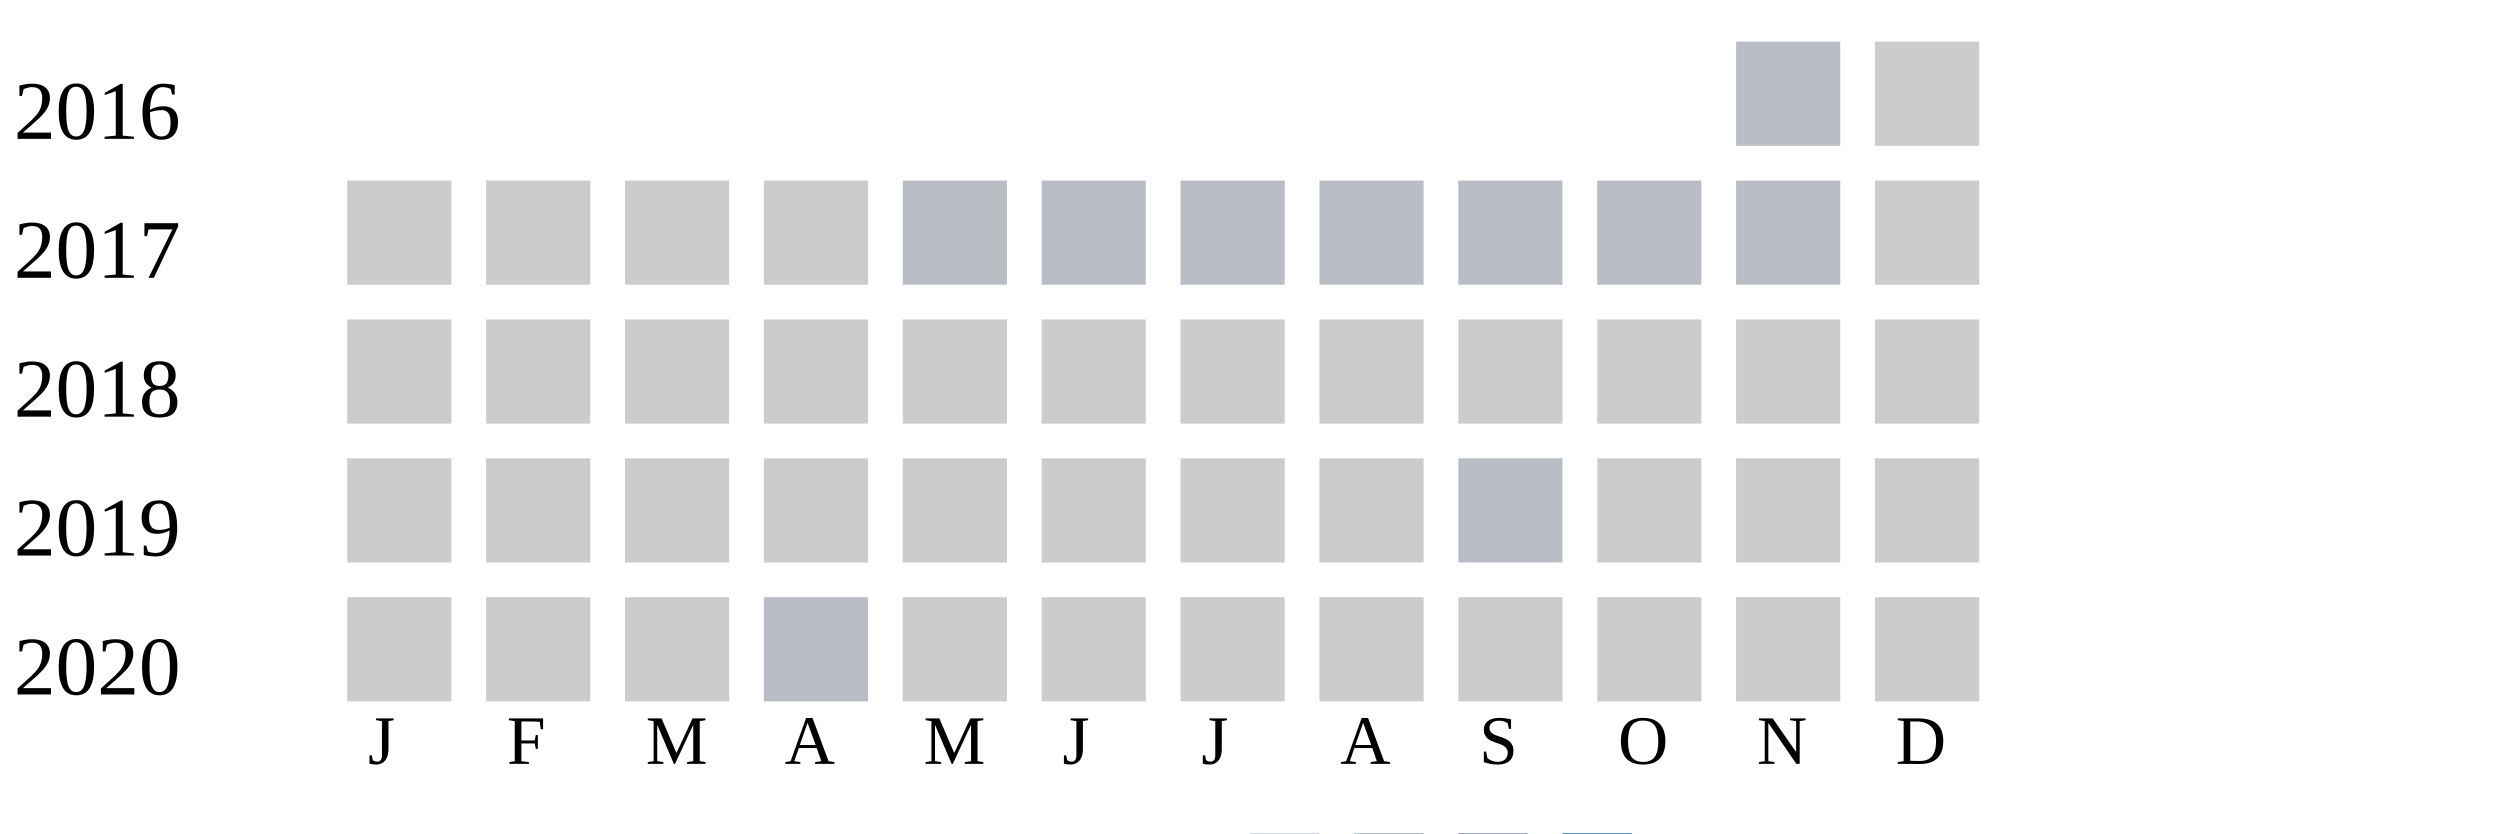
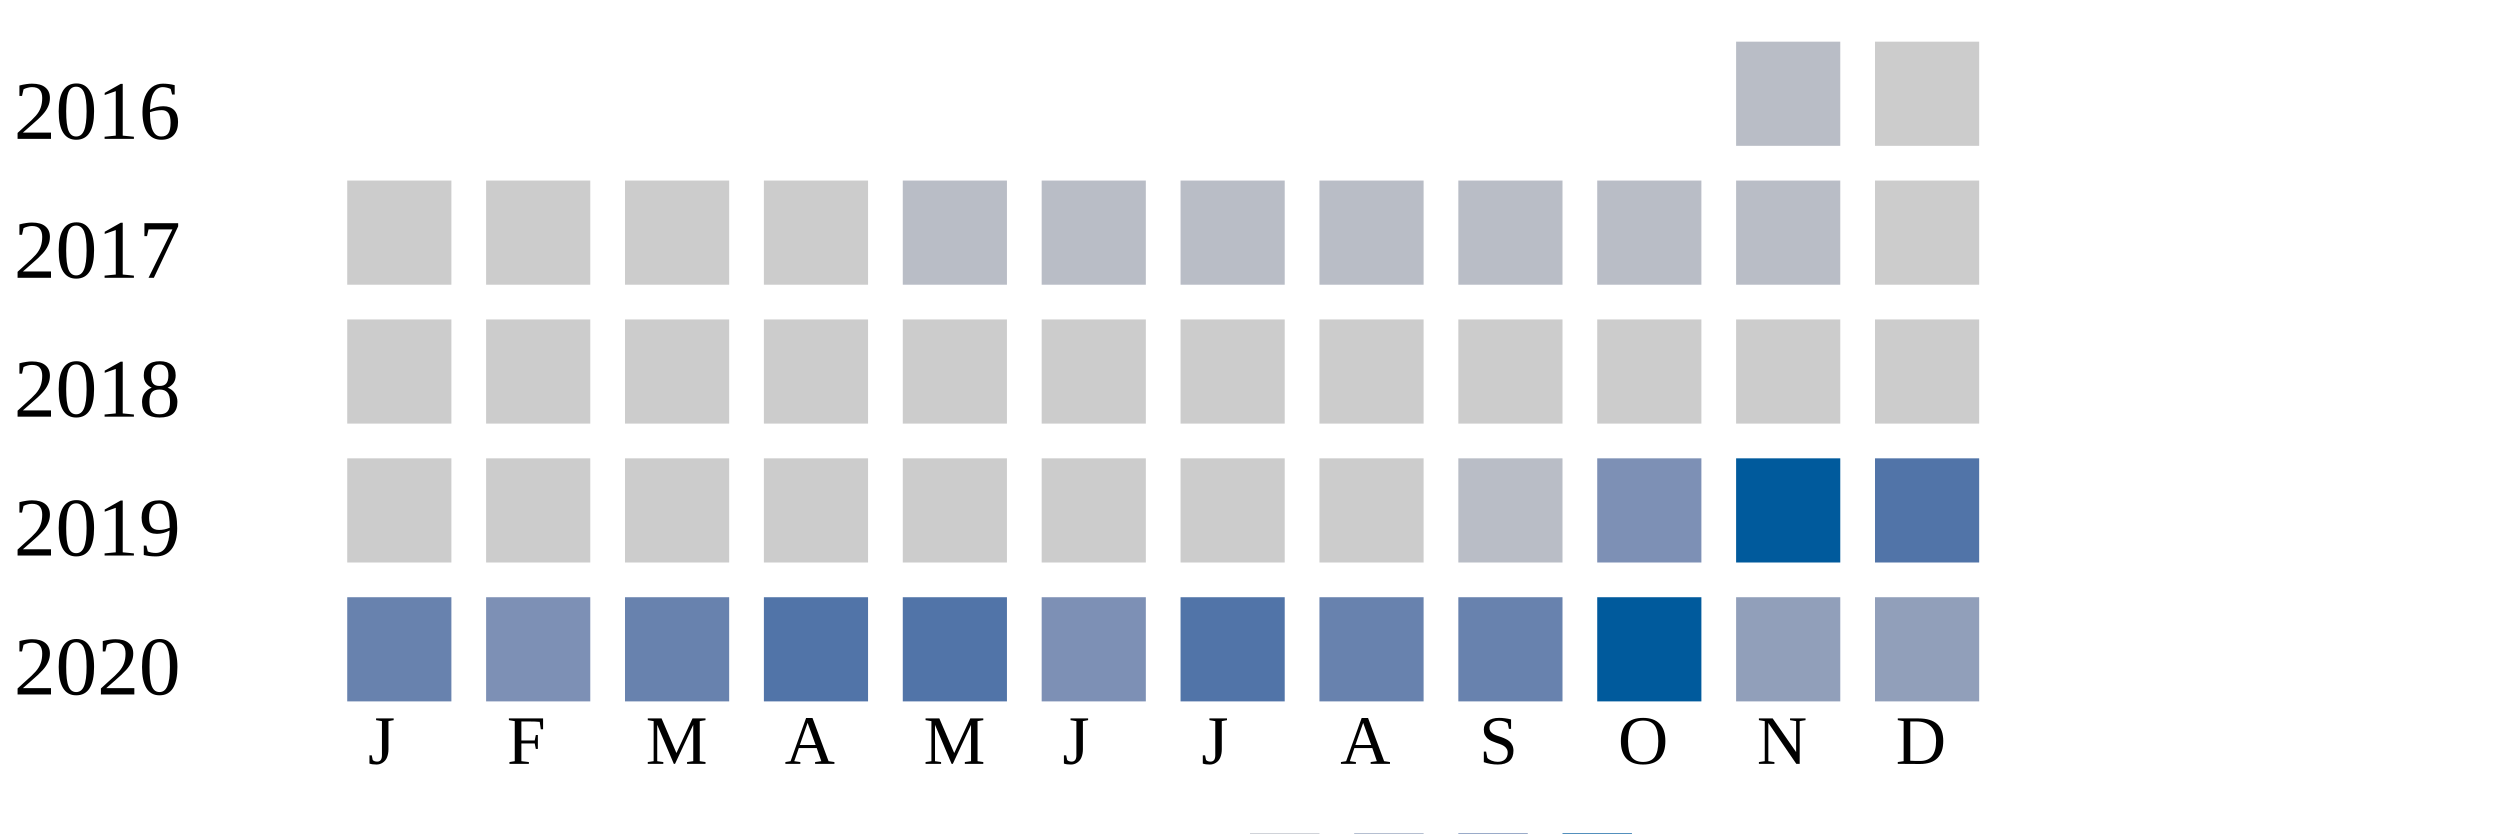
<svg xmlns="http://www.w3.org/2000/svg" width="360" height="120">
  <g transform="translate(0 0)">
    <text x="2" y="20">2016</text>
    <rect x="250" y="6" width="15" height="15" fill="#b9bdc6" />
    <rect x="270" y="6" width="15" height="15" fill="#cccccc" />
  </g>
  <g transform="translate(0 20)">
    <text x="2" y="20">2017</text>
    <rect x="50" y="6" width="15" height="15" fill="#cccccc" />
    <rect x="70" y="6" width="15" height="15" fill="#cccccc" />
    <rect x="90" y="6" width="15" height="15" fill="#cccccc" />
    <rect x="110" y="6" width="15" height="15" fill="#cccccc" />
    <rect x="130" y="6" width="15" height="15" fill="#b9bdc6" />
    <rect x="150" y="6" width="15" height="15" fill="#b9bdc6" />
    <rect x="170" y="6" width="15" height="15" fill="#b9bdc6" />
    <rect x="190" y="6" width="15" height="15" fill="#b9bdc6" />
    <rect x="210" y="6" width="15" height="15" fill="#b9bdc6" />
    <rect x="230" y="6" width="15" height="15" fill="#b9bdc6" />
    <rect x="250" y="6" width="15" height="15" fill="#b9bdc6" />
    <rect x="270" y="6" width="15" height="15" fill="#cccccc" />
  </g>
  <g transform="translate(0 40)">
    <text x="2" y="20">2018</text>
    <rect x="50" y="6" width="15" height="15" fill="#cccccc" />
    <rect x="70" y="6" width="15" height="15" fill="#cccccc" />
    <rect x="90" y="6" width="15" height="15" fill="#cccccc" />
    <rect x="110" y="6" width="15" height="15" fill="#cccccc" />
    <rect x="130" y="6" width="15" height="15" fill="#cccccc" />
    <rect x="150" y="6" width="15" height="15" fill="#cccccc" />
    <rect x="170" y="6" width="15" height="15" fill="#cccccc" />
    <rect x="190" y="6" width="15" height="15" fill="#cccccc" />
    <rect x="210" y="6" width="15" height="15" fill="#cccccc" />
    <rect x="230" y="6" width="15" height="15" fill="#cccccc" />
    <rect x="250" y="6" width="15" height="15" fill="#cccccc" />
    <rect x="270" y="6" width="15" height="15" fill="#cccccc" />
  </g>
  <g transform="translate(0 60)">
    <text x="2" y="20">2019</text>
    <rect x="50" y="6" width="15" height="15" fill="#cccccc" />
    <rect x="70" y="6" width="15" height="15" fill="#cccccc" />
    <rect x="90" y="6" width="15" height="15" fill="#cccccc" />
    <rect x="110" y="6" width="15" height="15" fill="#cccccc" />
    <rect x="130" y="6" width="15" height="15" fill="#cccccc" />
    <rect x="150" y="6" width="15" height="15" fill="#cccccc" />
    <rect x="170" y="6" width="15" height="15" fill="#cccccc" />
    <rect x="190" y="6" width="15" height="15" fill="#cccccc" />
    <rect x="210" y="6" width="15" height="15" fill="#b9bdc6" />
-     <rect x="230" y="6" width="15" height="15" fill="#cccccc" />
-     <rect x="250" y="6" width="15" height="15" fill="#cccccc" />
-     <rect x="270" y="6" width="15" height="15" fill="#cccccc" />
+     <rect x="230" y="6" width="15" height="15" fill="#7d90b5" />
+     <rect x="250" y="6" width="15" height="15" fill="#005a9c" />
+     <rect x="270" y="6" width="15" height="15" fill="#5174a8" />
  </g>
  <g transform="translate(0 80)">
    <text x="2" y="20">2020</text>
-     <rect x="50" y="6" width="15" height="15" fill="#cccccc" />
-     <rect x="70" y="6" width="15" height="15" fill="#cccccc" />
-     <rect x="90" y="6" width="15" height="15" fill="#cccccc" />
-     <rect x="110" y="6" width="15" height="15" fill="#b9bdc6" />
-     <rect x="130" y="6" width="15" height="15" fill="#cccccc" />
-     <rect x="150" y="6" width="15" height="15" fill="#cccccc" />
-     <rect x="170" y="6" width="15" height="15" fill="#cccccc" />
-     <rect x="190" y="6" width="15" height="15" fill="#cccccc" />
-     <rect x="210" y="6" width="15" height="15" fill="#cccccc" />
-     <rect x="230" y="6" width="15" height="15" fill="#cccccc" />
-     <rect x="250" y="6" width="15" height="15" fill="#cccccc" />
-     <rect x="270" y="6" width="15" height="15" fill="#cccccc" />
+     <rect x="50" y="6" width="15" height="15" fill="#6882ae" />
+     <rect x="70" y="6" width="15" height="15" fill="#7d90b5" />
+     <rect x="90" y="6" width="15" height="15" fill="#6882ae" />
+     <rect x="110" y="6" width="15" height="15" fill="#5174a8" />
+     <rect x="130" y="6" width="15" height="15" fill="#5174a8" />
+     <rect x="150" y="6" width="15" height="15" fill="#7d90b5" />
+     <rect x="170" y="6" width="15" height="15" fill="#5174a8" />
+     <rect x="190" y="6" width="15" height="15" fill="#6882ae" />
+     <rect x="210" y="6" width="15" height="15" fill="#6882ae" />
+     <rect x="230" y="6" width="15" height="15" fill="#005a9c" />
+     <rect x="250" y="6" width="15" height="15" fill="#919fba" />
+     <rect x="270" y="6" width="15" height="15" fill="#919fba" />
  </g>
  <text style="font-size: 10px; text-align: center" x="53" y="110">J</text>
  <text style="font-size: 10px; text-align: center" x="73" y="110">F</text>
  <text style="font-size: 10px; text-align: center" x="93" y="110">M</text>
  <text style="font-size: 10px; text-align: center" x="113" y="110">A</text>
  <text style="font-size: 10px; text-align: center" x="133" y="110">M</text>
  <text style="font-size: 10px; text-align: center" x="153" y="110">J</text>
  <text style="font-size: 10px; text-align: center" x="173" y="110">J</text>
  <text style="font-size: 10px; text-align: center" x="193" y="110">A</text>
  <text style="font-size: 10px; text-align: center" x="213" y="110">S</text>
  <text style="font-size: 10px; text-align: center" x="233" y="110">O</text>
  <text style="font-size: 10px; text-align: center" x="253" y="110">N</text>
  <text style="font-size: 10px; text-align: center" x="273" y="110">D</text>
  <text style="font-size: 10px;" x="155" y="129">Less</text>
  <rect fill="#b9bdc6" width="10" height="10" x="180" y="120" />
  <rect fill="#919fba" width="10" height="10" x="195" y="120" />
  <rect fill="#6882ae" width="10" height="10" x="210" y="120" />
  <rect fill="#005a9c" width="10" height="10" x="225" y="120" />
  <text x="240" y="129" style="font-size: 10px;">More</text>
</svg>
